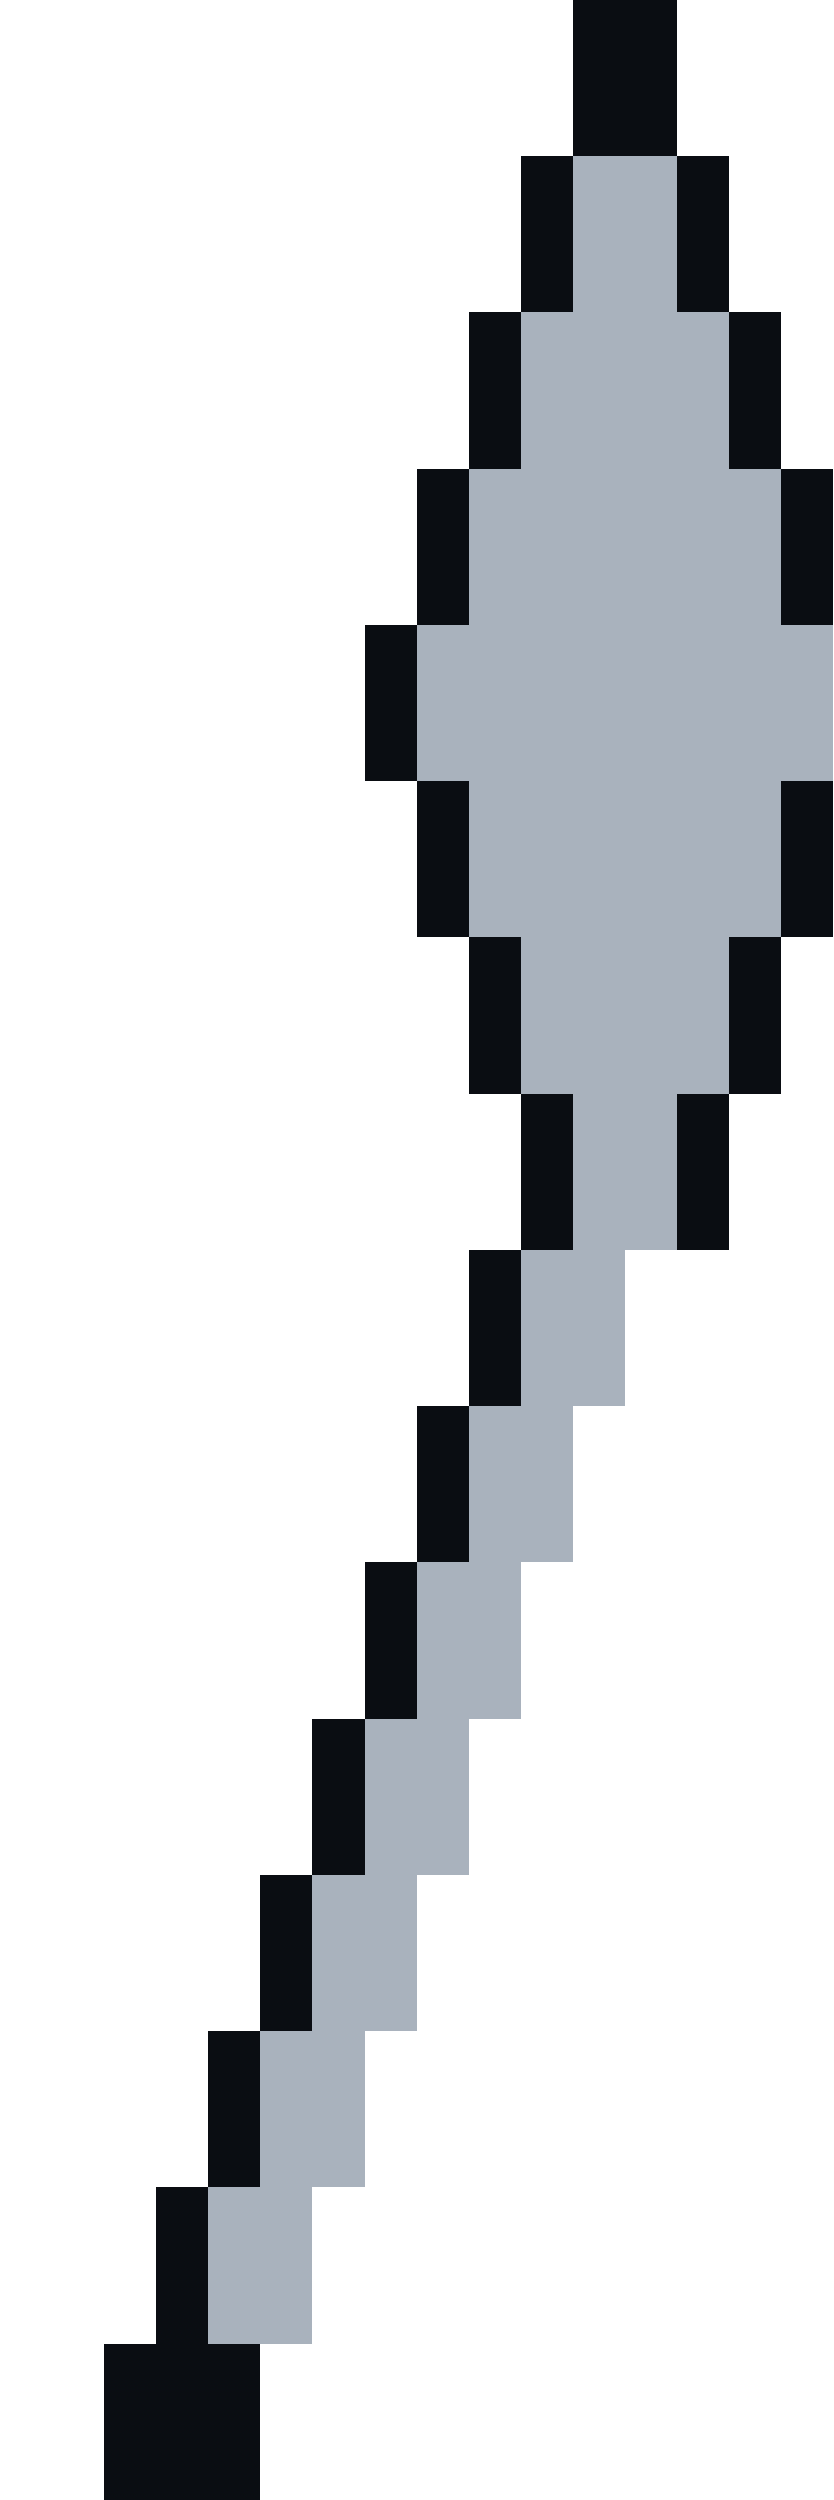
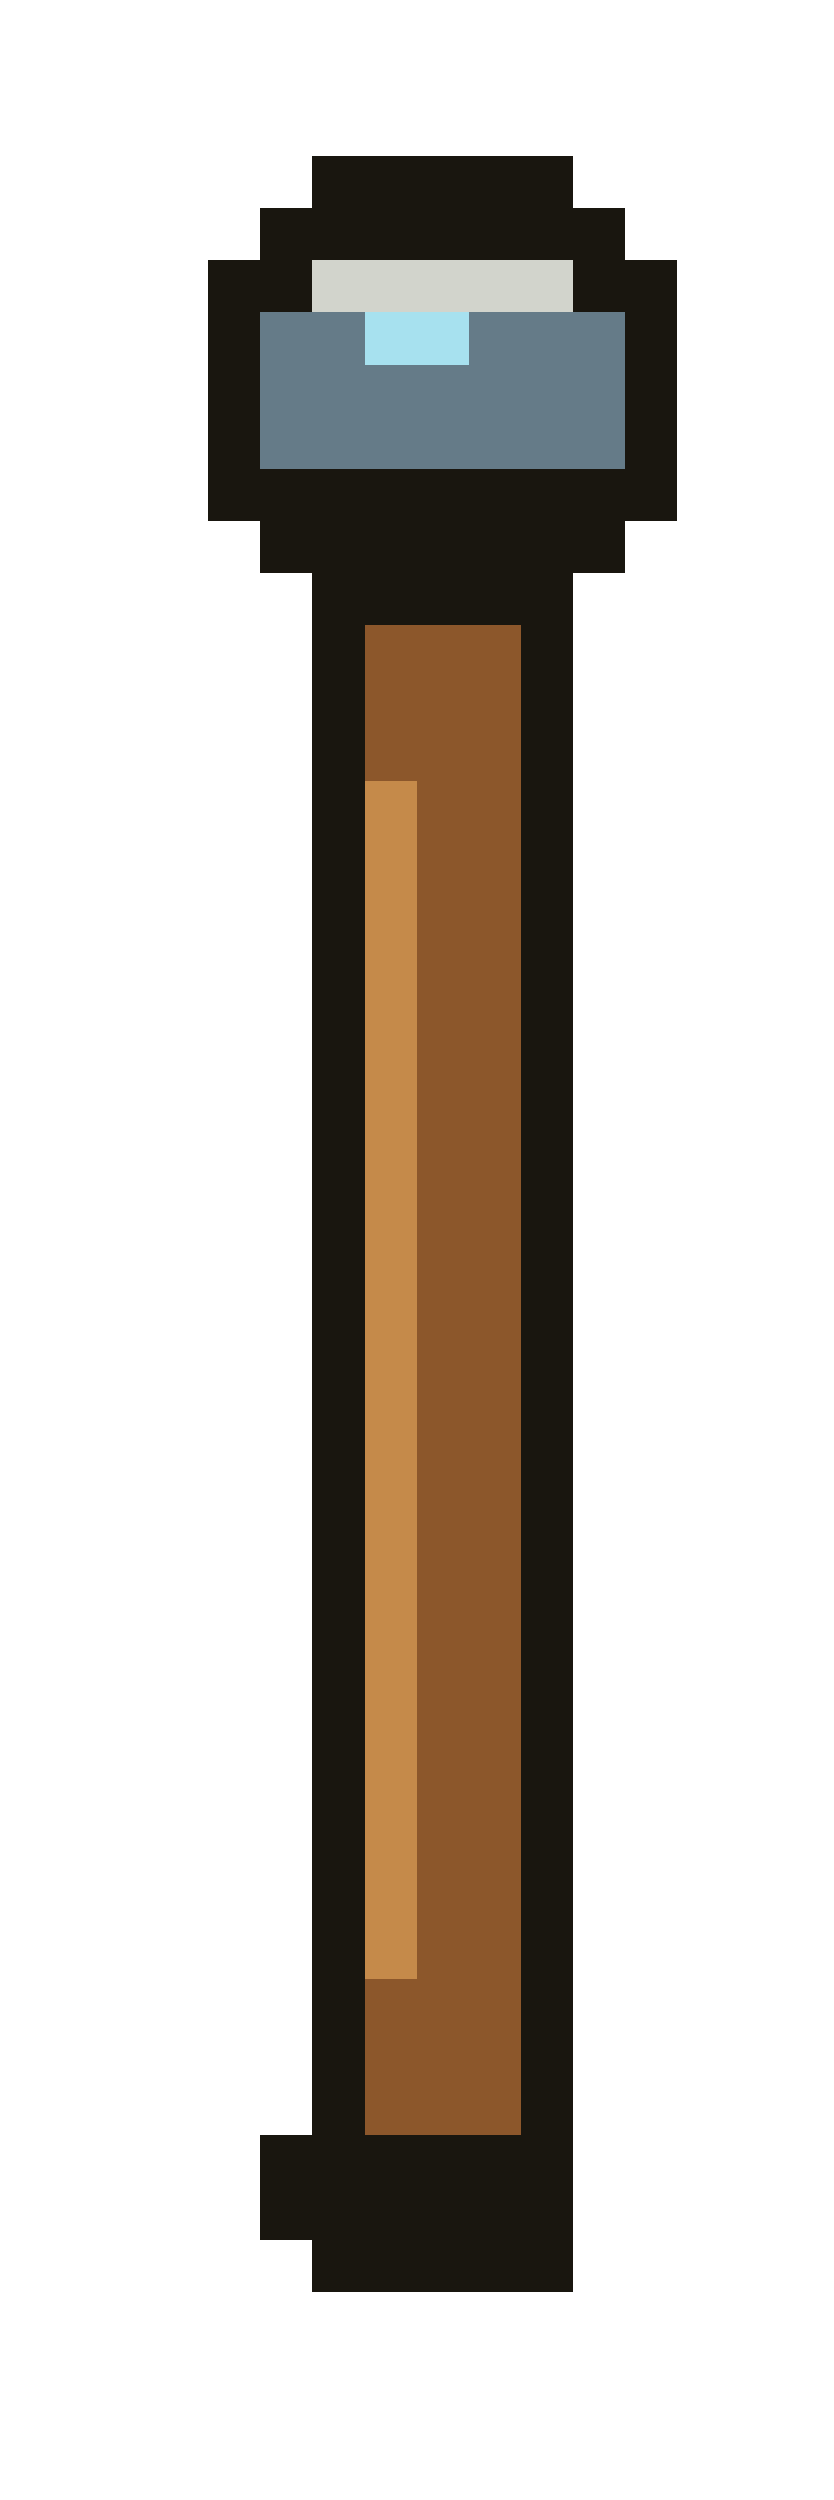
<svg xmlns="http://www.w3.org/2000/svg" width="16" height="48" viewBox="0 0 16 48" shape-rendering="crispEdges">
-   <rect x="11" y="0" width="1" height="1" fill="#0a0d12" stroke="none" />
-   <rect x="12" y="0" width="1" height="1" fill="#0a0d12" stroke="none" />
-   <rect x="11" y="1" width="1" height="1" fill="#0a0d12" stroke="none" />
-   <rect x="12" y="1" width="1" height="1" fill="#0a0d12" stroke="none" />
-   <rect x="11" y="2" width="1" height="1" fill="#0a0d12" stroke="none" />
-   <rect x="12" y="2" width="1" height="1" fill="#0a0d12" stroke="none" />
-   <rect x="10" y="3" width="1" height="1" fill="#0a0d12" stroke="none" />
-   <rect x="11" y="3" width="1" height="1" fill="#a9b2bd" stroke="none" />
-   <rect x="12" y="3" width="1" height="1" fill="#a9b2bd" stroke="none" />
-   <rect x="13" y="3" width="1" height="1" fill="#0a0d12" stroke="none" />
-   <rect x="10" y="4" width="1" height="1" fill="#0a0d12" stroke="none" />
-   <rect x="11" y="4" width="1" height="1" fill="#a9b2bd" stroke="none" />
-   <rect x="12" y="4" width="1" height="1" fill="#a9b2bd" stroke="none" />
-   <rect x="13" y="4" width="1" height="1" fill="#0a0d12" stroke="none" />
-   <rect x="10" y="5" width="1" height="1" fill="#0a0d12" stroke="none" />
-   <rect x="11" y="5" width="1" height="1" fill="#a9b2bd" stroke="none" />
-   <rect x="12" y="5" width="1" height="1" fill="#a9b2bd" stroke="none" />
-   <rect x="13" y="5" width="1" height="1" fill="#0a0d12" stroke="none" />
-   <rect x="9" y="6" width="1" height="1" fill="#0a0d12" stroke="none" />
-   <rect x="10" y="6" width="1" height="1" fill="#a9b2bd" stroke="none" />
-   <rect x="11" y="6" width="1" height="1" fill="#a9b2bd" stroke="none" />
-   <rect x="12" y="6" width="1" height="1" fill="#a9b2bd" stroke="none" />
-   <rect x="13" y="6" width="1" height="1" fill="#a9b2bd" stroke="none" />
-   <rect x="14" y="6" width="1" height="1" fill="#0a0d12" stroke="none" />
-   <rect x="9" y="7" width="1" height="1" fill="#0a0d12" stroke="none" />
-   <rect x="10" y="7" width="1" height="1" fill="#a9b2bd" stroke="none" />
-   <rect x="11" y="7" width="1" height="1" fill="#a9b2bd" stroke="none" />
-   <rect x="12" y="7" width="1" height="1" fill="#a9b2bd" stroke="none" />
-   <rect x="13" y="7" width="1" height="1" fill="#a9b2bd" stroke="none" />
-   <rect x="14" y="7" width="1" height="1" fill="#0a0d12" stroke="none" />
-   <rect x="9" y="8" width="1" height="1" fill="#0a0d12" stroke="none" />
-   <rect x="10" y="8" width="1" height="1" fill="#a9b2bd" stroke="none" />
-   <rect x="11" y="8" width="1" height="1" fill="#a9b2bd" stroke="none" />
-   <rect x="12" y="8" width="1" height="1" fill="#a9b2bd" stroke="none" />
-   <rect x="13" y="8" width="1" height="1" fill="#a9b2bd" stroke="none" />
-   <rect x="14" y="8" width="1" height="1" fill="#0a0d12" stroke="none" />
-   <rect x="8" y="9" width="1" height="1" fill="#0a0d12" stroke="none" />
-   <rect x="9" y="9" width="1" height="1" fill="#a9b2bd" stroke="none" />
-   <rect x="10" y="9" width="1" height="1" fill="#a9b2bd" stroke="none" />
-   <rect x="11" y="9" width="1" height="1" fill="#a9b2bd" stroke="none" />
-   <rect x="12" y="9" width="1" height="1" fill="#a9b2bd" stroke="none" />
-   <rect x="13" y="9" width="1" height="1" fill="#a9b2bd" stroke="none" />
-   <rect x="14" y="9" width="1" height="1" fill="#a9b2bd" stroke="none" />
-   <rect x="15" y="9" width="1" height="1" fill="#0a0d12" stroke="none" />
-   <rect x="8" y="10" width="1" height="1" fill="#0a0d12" stroke="none" />
-   <rect x="9" y="10" width="1" height="1" fill="#a9b2bd" stroke="none" />
-   <rect x="10" y="10" width="1" height="1" fill="#a9b2bd" stroke="none" />
-   <rect x="11" y="10" width="1" height="1" fill="#a9b2bd" stroke="none" />
-   <rect x="12" y="10" width="1" height="1" fill="#a9b2bd" stroke="none" />
-   <rect x="13" y="10" width="1" height="1" fill="#a9b2bd" stroke="none" />
-   <rect x="14" y="10" width="1" height="1" fill="#a9b2bd" stroke="none" />
-   <rect x="15" y="10" width="1" height="1" fill="#0a0d12" stroke="none" />
-   <rect x="8" y="11" width="1" height="1" fill="#0a0d12" stroke="none" />
-   <rect x="9" y="11" width="1" height="1" fill="#a9b2bd" stroke="none" />
-   <rect x="10" y="11" width="1" height="1" fill="#a9b2bd" stroke="none" />
-   <rect x="11" y="11" width="1" height="1" fill="#a9b2bd" stroke="none" />
-   <rect x="12" y="11" width="1" height="1" fill="#a9b2bd" stroke="none" />
-   <rect x="13" y="11" width="1" height="1" fill="#a9b2bd" stroke="none" />
-   <rect x="14" y="11" width="1" height="1" fill="#a9b2bd" stroke="none" />
-   <rect x="15" y="11" width="1" height="1" fill="#0a0d12" stroke="none" />
-   <rect x="7" y="12" width="1" height="1" fill="#0a0d12" stroke="none" />
-   <rect x="8" y="12" width="1" height="1" fill="#a9b2bd" stroke="none" />
-   <rect x="9" y="12" width="1" height="1" fill="#a9b2bd" stroke="none" />
-   <rect x="10" y="12" width="1" height="1" fill="#a9b2bd" stroke="none" />
-   <rect x="11" y="12" width="1" height="1" fill="#a9b2bd" stroke="none" />
-   <rect x="12" y="12" width="1" height="1" fill="#a9b2bd" stroke="none" />
-   <rect x="13" y="12" width="1" height="1" fill="#a9b2bd" stroke="none" />
-   <rect x="14" y="12" width="1" height="1" fill="#a9b2bd" stroke="none" />
-   <rect x="15" y="12" width="1" height="1" fill="#a9b2bd" stroke="none" />
-   <rect x="7" y="13" width="1" height="1" fill="#0a0d12" stroke="none" />
-   <rect x="8" y="13" width="1" height="1" fill="#a9b2bd" stroke="none" />
-   <rect x="9" y="13" width="1" height="1" fill="#a9b2bd" stroke="none" />
-   <rect x="10" y="13" width="1" height="1" fill="#a9b2bd" stroke="none" />
-   <rect x="11" y="13" width="1" height="1" fill="#a9b2bd" stroke="none" />
-   <rect x="12" y="13" width="1" height="1" fill="#a9b2bd" stroke="none" />
-   <rect x="13" y="13" width="1" height="1" fill="#a9b2bd" stroke="none" />
-   <rect x="14" y="13" width="1" height="1" fill="#a9b2bd" stroke="none" />
-   <rect x="15" y="13" width="1" height="1" fill="#a9b2bd" stroke="none" />
-   <rect x="7" y="14" width="1" height="1" fill="#0a0d12" stroke="none" />
-   <rect x="8" y="14" width="1" height="1" fill="#a9b2bd" stroke="none" />
-   <rect x="9" y="14" width="1" height="1" fill="#a9b2bd" stroke="none" />
-   <rect x="10" y="14" width="1" height="1" fill="#a9b2bd" stroke="none" />
-   <rect x="11" y="14" width="1" height="1" fill="#a9b2bd" stroke="none" />
-   <rect x="12" y="14" width="1" height="1" fill="#a9b2bd" stroke="none" />
-   <rect x="13" y="14" width="1" height="1" fill="#a9b2bd" stroke="none" />
-   <rect x="14" y="14" width="1" height="1" fill="#a9b2bd" stroke="none" />
-   <rect x="15" y="14" width="1" height="1" fill="#a9b2bd" stroke="none" />
-   <rect x="8" y="15" width="1" height="1" fill="#0a0d12" stroke="none" />
-   <rect x="9" y="15" width="1" height="1" fill="#a9b2bd" stroke="none" />
-   <rect x="10" y="15" width="1" height="1" fill="#a9b2bd" stroke="none" />
-   <rect x="11" y="15" width="1" height="1" fill="#a9b2bd" stroke="none" />
-   <rect x="12" y="15" width="1" height="1" fill="#a9b2bd" stroke="none" />
-   <rect x="13" y="15" width="1" height="1" fill="#a9b2bd" stroke="none" />
-   <rect x="14" y="15" width="1" height="1" fill="#a9b2bd" stroke="none" />
-   <rect x="15" y="15" width="1" height="1" fill="#0a0d12" stroke="none" />
-   <rect x="8" y="16" width="1" height="1" fill="#0a0d12" stroke="none" />
-   <rect x="9" y="16" width="1" height="1" fill="#a9b2bd" stroke="none" />
-   <rect x="10" y="16" width="1" height="1" fill="#a9b2bd" stroke="none" />
-   <rect x="11" y="16" width="1" height="1" fill="#a9b2bd" stroke="none" />
-   <rect x="12" y="16" width="1" height="1" fill="#a9b2bd" stroke="none" />
-   <rect x="13" y="16" width="1" height="1" fill="#a9b2bd" stroke="none" />
-   <rect x="14" y="16" width="1" height="1" fill="#a9b2bd" stroke="none" />
-   <rect x="15" y="16" width="1" height="1" fill="#0a0d12" stroke="none" />
-   <rect x="8" y="17" width="1" height="1" fill="#0a0d12" stroke="none" />
-   <rect x="9" y="17" width="1" height="1" fill="#a9b2bd" stroke="none" />
-   <rect x="10" y="17" width="1" height="1" fill="#a9b2bd" stroke="none" />
-   <rect x="11" y="17" width="1" height="1" fill="#a9b2bd" stroke="none" />
-   <rect x="12" y="17" width="1" height="1" fill="#a9b2bd" stroke="none" />
-   <rect x="13" y="17" width="1" height="1" fill="#a9b2bd" stroke="none" />
-   <rect x="14" y="17" width="1" height="1" fill="#a9b2bd" stroke="none" />
-   <rect x="15" y="17" width="1" height="1" fill="#0a0d12" stroke="none" />
-   <rect x="9" y="18" width="1" height="1" fill="#0a0d12" stroke="none" />
-   <rect x="10" y="18" width="1" height="1" fill="#a9b2bd" stroke="none" />
-   <rect x="11" y="18" width="1" height="1" fill="#a9b2bd" stroke="none" />
-   <rect x="12" y="18" width="1" height="1" fill="#a9b2bd" stroke="none" />
-   <rect x="13" y="18" width="1" height="1" fill="#a9b2bd" stroke="none" />
-   <rect x="14" y="18" width="1" height="1" fill="#0a0d12" stroke="none" />
-   <rect x="9" y="19" width="1" height="1" fill="#0a0d12" stroke="none" />
-   <rect x="10" y="19" width="1" height="1" fill="#a9b2bd" stroke="none" />
-   <rect x="11" y="19" width="1" height="1" fill="#a9b2bd" stroke="none" />
-   <rect x="12" y="19" width="1" height="1" fill="#a9b2bd" stroke="none" />
-   <rect x="13" y="19" width="1" height="1" fill="#a9b2bd" stroke="none" />
-   <rect x="14" y="19" width="1" height="1" fill="#0a0d12" stroke="none" />
-   <rect x="9" y="20" width="1" height="1" fill="#0a0d12" stroke="none" />
-   <rect x="10" y="20" width="1" height="1" fill="#a9b2bd" stroke="none" />
-   <rect x="11" y="20" width="1" height="1" fill="#a9b2bd" stroke="none" />
-   <rect x="12" y="20" width="1" height="1" fill="#a9b2bd" stroke="none" />
-   <rect x="13" y="20" width="1" height="1" fill="#a9b2bd" stroke="none" />
-   <rect x="14" y="20" width="1" height="1" fill="#0a0d12" stroke="none" />
-   <rect x="10" y="21" width="1" height="1" fill="#0a0d12" stroke="none" />
-   <rect x="11" y="21" width="1" height="1" fill="#a9b2bd" stroke="none" />
-   <rect x="12" y="21" width="1" height="1" fill="#a9b2bd" stroke="none" />
-   <rect x="13" y="21" width="1" height="1" fill="#0a0d12" stroke="none" />
-   <rect x="10" y="22" width="1" height="1" fill="#0a0d12" stroke="none" />
-   <rect x="11" y="22" width="1" height="1" fill="#a9b2bd" stroke="none" />
-   <rect x="12" y="22" width="1" height="1" fill="#a9b2bd" stroke="none" />
-   <rect x="13" y="22" width="1" height="1" fill="#0a0d12" stroke="none" />
-   <rect x="10" y="23" width="1" height="1" fill="#0a0d12" stroke="none" />
-   <rect x="11" y="23" width="1" height="1" fill="#a9b2bd" stroke="none" />
-   <rect x="12" y="23" width="1" height="1" fill="#a9b2bd" stroke="none" />
-   <rect x="13" y="23" width="1" height="1" fill="#0a0d12" stroke="none" />
-   <rect x="9" y="24" width="1" height="1" fill="#0a0d12" stroke="none" />
-   <rect x="10" y="24" width="1" height="1" fill="#a9b2bd" stroke="none" />
-   <rect x="11" y="24" width="1" height="1" fill="#a9b2bd" stroke="none" />
-   <rect x="9" y="25" width="1" height="1" fill="#0a0d12" stroke="none" />
-   <rect x="10" y="25" width="1" height="1" fill="#a9b2bd" stroke="none" />
-   <rect x="11" y="25" width="1" height="1" fill="#a9b2bd" stroke="none" />
-   <rect x="9" y="26" width="1" height="1" fill="#0a0d12" stroke="none" />
-   <rect x="10" y="26" width="1" height="1" fill="#a9b2bd" stroke="none" />
-   <rect x="11" y="26" width="1" height="1" fill="#a9b2bd" stroke="none" />
-   <rect x="8" y="27" width="1" height="1" fill="#0a0d12" stroke="none" />
-   <rect x="9" y="27" width="1" height="1" fill="#a9b2bd" stroke="none" />
-   <rect x="10" y="27" width="1" height="1" fill="#a9b2bd" stroke="none" />
-   <rect x="8" y="28" width="1" height="1" fill="#0a0d12" stroke="none" />
-   <rect x="9" y="28" width="1" height="1" fill="#a9b2bd" stroke="none" />
-   <rect x="10" y="28" width="1" height="1" fill="#a9b2bd" stroke="none" />
-   <rect x="8" y="29" width="1" height="1" fill="#0a0d12" stroke="none" />
-   <rect x="9" y="29" width="1" height="1" fill="#a9b2bd" stroke="none" />
-   <rect x="10" y="29" width="1" height="1" fill="#a9b2bd" stroke="none" />
-   <rect x="7" y="30" width="1" height="1" fill="#0a0d12" stroke="none" />
-   <rect x="8" y="30" width="1" height="1" fill="#a9b2bd" stroke="none" />
-   <rect x="9" y="30" width="1" height="1" fill="#a9b2bd" stroke="none" />
-   <rect x="7" y="31" width="1" height="1" fill="#0a0d12" stroke="none" />
-   <rect x="8" y="31" width="1" height="1" fill="#a9b2bd" stroke="none" />
-   <rect x="9" y="31" width="1" height="1" fill="#a9b2bd" stroke="none" />
-   <rect x="7" y="32" width="1" height="1" fill="#0a0d12" stroke="none" />
-   <rect x="8" y="32" width="1" height="1" fill="#a9b2bd" stroke="none" />
-   <rect x="9" y="32" width="1" height="1" fill="#a9b2bd" stroke="none" />
-   <rect x="6" y="33" width="1" height="1" fill="#0a0d12" stroke="none" />
-   <rect x="7" y="33" width="1" height="1" fill="#a9b2bd" stroke="none" />
-   <rect x="8" y="33" width="1" height="1" fill="#a9b2bd" stroke="none" />
-   <rect x="6" y="34" width="1" height="1" fill="#0a0d12" stroke="none" />
-   <rect x="7" y="34" width="1" height="1" fill="#a9b2bd" stroke="none" />
-   <rect x="8" y="34" width="1" height="1" fill="#a9b2bd" stroke="none" />
-   <rect x="6" y="35" width="1" height="1" fill="#0a0d12" stroke="none" />
-   <rect x="7" y="35" width="1" height="1" fill="#a9b2bd" stroke="none" />
-   <rect x="8" y="35" width="1" height="1" fill="#a9b2bd" stroke="none" />
-   <rect x="5" y="36" width="1" height="1" fill="#0a0d12" stroke="none" />
-   <rect x="6" y="36" width="1" height="1" fill="#a9b2bd" stroke="none" />
-   <rect x="7" y="36" width="1" height="1" fill="#a9b2bd" stroke="none" />
-   <rect x="5" y="37" width="1" height="1" fill="#0a0d12" stroke="none" />
-   <rect x="6" y="37" width="1" height="1" fill="#a9b2bd" stroke="none" />
-   <rect x="7" y="37" width="1" height="1" fill="#a9b2bd" stroke="none" />
-   <rect x="5" y="38" width="1" height="1" fill="#0a0d12" stroke="none" />
-   <rect x="6" y="38" width="1" height="1" fill="#a9b2bd" stroke="none" />
-   <rect x="7" y="38" width="1" height="1" fill="#a9b2bd" stroke="none" />
-   <rect x="4" y="39" width="1" height="1" fill="#0a0d12" stroke="none" />
-   <rect x="5" y="39" width="1" height="1" fill="#a9b2bd" stroke="none" />
-   <rect x="6" y="39" width="1" height="1" fill="#a9b2bd" stroke="none" />
-   <rect x="4" y="40" width="1" height="1" fill="#0a0d12" stroke="none" />
-   <rect x="5" y="40" width="1" height="1" fill="#a9b2bd" stroke="none" />
-   <rect x="6" y="40" width="1" height="1" fill="#a9b2bd" stroke="none" />
-   <rect x="4" y="41" width="1" height="1" fill="#0a0d12" stroke="none" />
-   <rect x="5" y="41" width="1" height="1" fill="#a9b2bd" stroke="none" />
-   <rect x="6" y="41" width="1" height="1" fill="#a9b2bd" stroke="none" />
-   <rect x="3" y="42" width="1" height="1" fill="#0a0d12" stroke="none" />
-   <rect x="4" y="42" width="1" height="1" fill="#a9b2bd" stroke="none" />
-   <rect x="5" y="42" width="1" height="1" fill="#a9b2bd" stroke="none" />
-   <rect x="3" y="43" width="1" height="1" fill="#0a0d12" stroke="none" />
-   <rect x="4" y="43" width="1" height="1" fill="#a9b2bd" stroke="none" />
-   <rect x="5" y="43" width="1" height="1" fill="#a9b2bd" stroke="none" />
-   <rect x="3" y="44" width="1" height="1" fill="#0a0d12" stroke="none" />
-   <rect x="4" y="44" width="1" height="1" fill="#a9b2bd" stroke="none" />
-   <rect x="5" y="44" width="1" height="1" fill="#a9b2bd" stroke="none" />
-   <rect x="2" y="45" width="1" height="1" fill="#0a0d12" stroke="none" />
-   <rect x="3" y="45" width="1" height="1" fill="#0a0d12" stroke="none" />
-   <rect x="4" y="45" width="1" height="1" fill="#0a0d12" stroke="none" />
-   <rect x="2" y="46" width="1" height="1" fill="#0a0d12" stroke="none" />
-   <rect x="3" y="46" width="1" height="1" fill="#0a0d12" stroke="none" />
-   <rect x="4" y="46" width="1" height="1" fill="#0a0d12" stroke="none" />
-   <rect x="2" y="47" width="1" height="1" fill="#0a0d12" stroke="none" />
-   <rect x="3" y="47" width="1" height="1" fill="#0a0d12" stroke="none" />
-   <rect x="4" y="47" width="1" height="1" fill="#0a0d12" stroke="none" />
+   <rect x="6" y="3" width="1" height="1" fill="#19160f" />
+   <rect x="7" y="3" width="1" height="1" fill="#19160f" />
+   <rect x="8" y="3" width="1" height="1" fill="#19160f" />
+   <rect x="9" y="3" width="1" height="1" fill="#19160f" />
+   <rect x="10" y="3" width="1" height="1" fill="#19160f" />
+   <rect x="5" y="4" width="1" height="1" fill="#19160f" />
+   <rect x="6" y="4" width="1" height="1" fill="#19160f" />
+   <rect x="7" y="4" width="1" height="1" fill="#19160f" />
+   <rect x="8" y="4" width="1" height="1" fill="#19160f" />
+   <rect x="9" y="4" width="1" height="1" fill="#19160f" />
+   <rect x="10" y="4" width="1" height="1" fill="#19160f" />
+   <rect x="11" y="4" width="1" height="1" fill="#19160f" />
+   <rect x="4" y="5" width="1" height="1" fill="#19160f" />
+   <rect x="5" y="5" width="1" height="1" fill="#19160f" />
+   <rect x="6" y="5" width="1" height="1" fill="#d2d4cc" />
+   <rect x="7" y="5" width="1" height="1" fill="#d2d4cc" />
+   <rect x="8" y="5" width="1" height="1" fill="#d2d4cc" />
+   <rect x="9" y="5" width="1" height="1" fill="#d2d4cc" />
+   <rect x="10" y="5" width="1" height="1" fill="#d2d4cc" />
+   <rect x="11" y="5" width="1" height="1" fill="#19160f" />
+   <rect x="12" y="5" width="1" height="1" fill="#19160f" />
+   <rect x="4" y="6" width="1" height="1" fill="#19160f" />
+   <rect x="5" y="6" width="1" height="1" fill="#657b88" />
+   <rect x="6" y="6" width="1" height="1" fill="#657b88" />
+   <rect x="7" y="6" width="1" height="1" fill="#a7e1ef" />
+   <rect x="8" y="6" width="1" height="1" fill="#a7e1ef" />
+   <rect x="9" y="6" width="1" height="1" fill="#657b88" />
+   <rect x="10" y="6" width="1" height="1" fill="#657b88" />
+   <rect x="11" y="6" width="1" height="1" fill="#657b88" />
+   <rect x="12" y="6" width="1" height="1" fill="#19160f" />
+   <rect x="4" y="7" width="1" height="1" fill="#19160f" />
+   <rect x="5" y="7" width="1" height="1" fill="#657b88" />
+   <rect x="6" y="7" width="1" height="1" fill="#657b88" />
+   <rect x="7" y="7" width="1" height="1" fill="#657b88" />
+   <rect x="8" y="7" width="1" height="1" fill="#657b88" />
+   <rect x="9" y="7" width="1" height="1" fill="#657b88" />
+   <rect x="10" y="7" width="1" height="1" fill="#657b88" />
+   <rect x="11" y="7" width="1" height="1" fill="#657b88" />
+   <rect x="12" y="7" width="1" height="1" fill="#19160f" />
+   <rect x="4" y="8" width="1" height="1" fill="#19160f" />
+   <rect x="5" y="8" width="1" height="1" fill="#657b88" />
+   <rect x="6" y="8" width="1" height="1" fill="#657b88" />
+   <rect x="7" y="8" width="1" height="1" fill="#657b88" />
+   <rect x="8" y="8" width="1" height="1" fill="#657b88" />
+   <rect x="9" y="8" width="1" height="1" fill="#657b88" />
+   <rect x="10" y="8" width="1" height="1" fill="#657b88" />
+   <rect x="11" y="8" width="1" height="1" fill="#657b88" />
+   <rect x="12" y="8" width="1" height="1" fill="#19160f" />
+   <rect x="4" y="9" width="1" height="1" fill="#19160f" />
+   <rect x="5" y="9" width="1" height="1" fill="#19160f" />
+   <rect x="6" y="9" width="1" height="1" fill="#19160f" />
+   <rect x="7" y="9" width="1" height="1" fill="#19160f" />
+   <rect x="8" y="9" width="1" height="1" fill="#19160f" />
+   <rect x="9" y="9" width="1" height="1" fill="#19160f" />
+   <rect x="10" y="9" width="1" height="1" fill="#19160f" />
+   <rect x="11" y="9" width="1" height="1" fill="#19160f" />
+   <rect x="12" y="9" width="1" height="1" fill="#19160f" />
+   <rect x="5" y="10" width="1" height="1" fill="#19160f" />
+   <rect x="6" y="10" width="1" height="1" fill="#19160f" />
+   <rect x="7" y="10" width="1" height="1" fill="#19160f" />
+   <rect x="8" y="10" width="1" height="1" fill="#19160f" />
+   <rect x="9" y="10" width="1" height="1" fill="#19160f" />
+   <rect x="10" y="10" width="1" height="1" fill="#19160f" />
+   <rect x="11" y="10" width="1" height="1" fill="#19160f" />
+   <rect x="6" y="11" width="1" height="1" fill="#19160f" />
+   <rect x="7" y="11" width="1" height="1" fill="#19160f" />
+   <rect x="8" y="11" width="1" height="1" fill="#19160f" />
+   <rect x="9" y="11" width="1" height="1" fill="#19160f" />
+   <rect x="10" y="11" width="1" height="1" fill="#19160f" />
+   <rect x="6" y="12" width="1" height="1" fill="#19160f" />
+   <rect x="7" y="12" width="1" height="1" fill="#8c572b" />
+   <rect x="8" y="12" width="1" height="1" fill="#8c572b" />
+   <rect x="9" y="12" width="1" height="1" fill="#8c572b" />
+   <rect x="10" y="12" width="1" height="1" fill="#19160f" />
+   <rect x="6" y="13" width="1" height="1" fill="#19160f" />
+   <rect x="7" y="13" width="1" height="1" fill="#8c572b" />
+   <rect x="8" y="13" width="1" height="1" fill="#8c572b" />
+   <rect x="9" y="13" width="1" height="1" fill="#8c572b" />
+   <rect x="10" y="13" width="1" height="1" fill="#19160f" />
+   <rect x="6" y="14" width="1" height="1" fill="#19160f" />
+   <rect x="7" y="14" width="1" height="1" fill="#8c572b" />
+   <rect x="8" y="14" width="1" height="1" fill="#8c572b" />
+   <rect x="9" y="14" width="1" height="1" fill="#8c572b" />
+   <rect x="10" y="14" width="1" height="1" fill="#19160f" />
+   <rect x="6" y="15" width="1" height="1" fill="#19160f" />
+   <rect x="7" y="15" width="1" height="1" fill="#c58a4a" />
+   <rect x="8" y="15" width="1" height="1" fill="#8c572b" />
+   <rect x="9" y="15" width="1" height="1" fill="#8c572b" />
+   <rect x="10" y="15" width="1" height="1" fill="#19160f" />
+   <rect x="6" y="16" width="1" height="1" fill="#19160f" />
+   <rect x="7" y="16" width="1" height="1" fill="#c58a4a" />
+   <rect x="8" y="16" width="1" height="1" fill="#8c572b" />
+   <rect x="9" y="16" width="1" height="1" fill="#8c572b" />
+   <rect x="10" y="16" width="1" height="1" fill="#19160f" />
+   <rect x="6" y="17" width="1" height="1" fill="#19160f" />
+   <rect x="7" y="17" width="1" height="1" fill="#c58a4a" />
+   <rect x="8" y="17" width="1" height="1" fill="#8c572b" />
+   <rect x="9" y="17" width="1" height="1" fill="#8c572b" />
+   <rect x="10" y="17" width="1" height="1" fill="#19160f" />
+   <rect x="6" y="18" width="1" height="1" fill="#19160f" />
+   <rect x="7" y="18" width="1" height="1" fill="#c58a4a" />
+   <rect x="8" y="18" width="1" height="1" fill="#8c572b" />
+   <rect x="9" y="18" width="1" height="1" fill="#8c572b" />
+   <rect x="10" y="18" width="1" height="1" fill="#19160f" />
+   <rect x="6" y="19" width="1" height="1" fill="#19160f" />
+   <rect x="7" y="19" width="1" height="1" fill="#c58a4a" />
+   <rect x="8" y="19" width="1" height="1" fill="#8c572b" />
+   <rect x="9" y="19" width="1" height="1" fill="#8c572b" />
+   <rect x="10" y="19" width="1" height="1" fill="#19160f" />
+   <rect x="6" y="20" width="1" height="1" fill="#19160f" />
+   <rect x="7" y="20" width="1" height="1" fill="#c58a4a" />
+   <rect x="8" y="20" width="1" height="1" fill="#8c572b" />
+   <rect x="9" y="20" width="1" height="1" fill="#8c572b" />
+   <rect x="10" y="20" width="1" height="1" fill="#19160f" />
+   <rect x="6" y="21" width="1" height="1" fill="#19160f" />
+   <rect x="7" y="21" width="1" height="1" fill="#c58a4a" />
+   <rect x="8" y="21" width="1" height="1" fill="#8c572b" />
+   <rect x="9" y="21" width="1" height="1" fill="#8c572b" />
+   <rect x="10" y="21" width="1" height="1" fill="#19160f" />
+   <rect x="6" y="22" width="1" height="1" fill="#19160f" />
+   <rect x="7" y="22" width="1" height="1" fill="#c58a4a" />
+   <rect x="8" y="22" width="1" height="1" fill="#8c572b" />
+   <rect x="9" y="22" width="1" height="1" fill="#8c572b" />
+   <rect x="10" y="22" width="1" height="1" fill="#19160f" />
+   <rect x="6" y="23" width="1" height="1" fill="#19160f" />
+   <rect x="7" y="23" width="1" height="1" fill="#c58a4a" />
+   <rect x="8" y="23" width="1" height="1" fill="#8c572b" />
+   <rect x="9" y="23" width="1" height="1" fill="#8c572b" />
+   <rect x="10" y="23" width="1" height="1" fill="#19160f" />
+   <rect x="6" y="24" width="1" height="1" fill="#19160f" />
+   <rect x="7" y="24" width="1" height="1" fill="#c58a4a" />
+   <rect x="8" y="24" width="1" height="1" fill="#8c572b" />
+   <rect x="9" y="24" width="1" height="1" fill="#8c572b" />
+   <rect x="10" y="24" width="1" height="1" fill="#19160f" />
+   <rect x="6" y="25" width="1" height="1" fill="#19160f" />
+   <rect x="7" y="25" width="1" height="1" fill="#c58a4a" />
+   <rect x="8" y="25" width="1" height="1" fill="#8c572b" />
+   <rect x="9" y="25" width="1" height="1" fill="#8c572b" />
+   <rect x="10" y="25" width="1" height="1" fill="#19160f" />
+   <rect x="6" y="26" width="1" height="1" fill="#19160f" />
+   <rect x="7" y="26" width="1" height="1" fill="#c58a4a" />
+   <rect x="8" y="26" width="1" height="1" fill="#8c572b" />
+   <rect x="9" y="26" width="1" height="1" fill="#8c572b" />
+   <rect x="10" y="26" width="1" height="1" fill="#19160f" />
+   <rect x="6" y="27" width="1" height="1" fill="#19160f" />
+   <rect x="7" y="27" width="1" height="1" fill="#c58a4a" />
+   <rect x="8" y="27" width="1" height="1" fill="#8c572b" />
+   <rect x="9" y="27" width="1" height="1" fill="#8c572b" />
+   <rect x="10" y="27" width="1" height="1" fill="#19160f" />
+   <rect x="6" y="28" width="1" height="1" fill="#19160f" />
+   <rect x="7" y="28" width="1" height="1" fill="#c58a4a" />
+   <rect x="8" y="28" width="1" height="1" fill="#8c572b" />
+   <rect x="9" y="28" width="1" height="1" fill="#8c572b" />
+   <rect x="10" y="28" width="1" height="1" fill="#19160f" />
+   <rect x="6" y="29" width="1" height="1" fill="#19160f" />
+   <rect x="7" y="29" width="1" height="1" fill="#c58a4a" />
+   <rect x="8" y="29" width="1" height="1" fill="#8c572b" />
+   <rect x="9" y="29" width="1" height="1" fill="#8c572b" />
+   <rect x="10" y="29" width="1" height="1" fill="#19160f" />
+   <rect x="6" y="30" width="1" height="1" fill="#19160f" />
+   <rect x="7" y="30" width="1" height="1" fill="#c58a4a" />
+   <rect x="8" y="30" width="1" height="1" fill="#8c572b" />
+   <rect x="9" y="30" width="1" height="1" fill="#8c572b" />
+   <rect x="10" y="30" width="1" height="1" fill="#19160f" />
+   <rect x="6" y="31" width="1" height="1" fill="#19160f" />
+   <rect x="7" y="31" width="1" height="1" fill="#c58a4a" />
+   <rect x="8" y="31" width="1" height="1" fill="#8c572b" />
+   <rect x="9" y="31" width="1" height="1" fill="#8c572b" />
+   <rect x="10" y="31" width="1" height="1" fill="#19160f" />
+   <rect x="6" y="32" width="1" height="1" fill="#19160f" />
+   <rect x="7" y="32" width="1" height="1" fill="#c58a4a" />
+   <rect x="8" y="32" width="1" height="1" fill="#8c572b" />
+   <rect x="9" y="32" width="1" height="1" fill="#8c572b" />
+   <rect x="10" y="32" width="1" height="1" fill="#19160f" />
+   <rect x="6" y="33" width="1" height="1" fill="#19160f" />
+   <rect x="7" y="33" width="1" height="1" fill="#c58a4a" />
+   <rect x="8" y="33" width="1" height="1" fill="#8c572b" />
+   <rect x="9" y="33" width="1" height="1" fill="#8c572b" />
+   <rect x="10" y="33" width="1" height="1" fill="#19160f" />
+   <rect x="6" y="34" width="1" height="1" fill="#19160f" />
+   <rect x="7" y="34" width="1" height="1" fill="#c58a4a" />
+   <rect x="8" y="34" width="1" height="1" fill="#8c572b" />
+   <rect x="9" y="34" width="1" height="1" fill="#8c572b" />
+   <rect x="10" y="34" width="1" height="1" fill="#19160f" />
+   <rect x="6" y="35" width="1" height="1" fill="#19160f" />
+   <rect x="7" y="35" width="1" height="1" fill="#c58a4a" />
+   <rect x="8" y="35" width="1" height="1" fill="#8c572b" />
+   <rect x="9" y="35" width="1" height="1" fill="#8c572b" />
+   <rect x="10" y="35" width="1" height="1" fill="#19160f" />
+   <rect x="6" y="36" width="1" height="1" fill="#19160f" />
+   <rect x="7" y="36" width="1" height="1" fill="#c58a4a" />
+   <rect x="8" y="36" width="1" height="1" fill="#8c572b" />
+   <rect x="9" y="36" width="1" height="1" fill="#8c572b" />
+   <rect x="10" y="36" width="1" height="1" fill="#19160f" />
+   <rect x="6" y="37" width="1" height="1" fill="#19160f" />
+   <rect x="7" y="37" width="1" height="1" fill="#c58a4a" />
+   <rect x="8" y="37" width="1" height="1" fill="#8c572b" />
+   <rect x="9" y="37" width="1" height="1" fill="#8c572b" />
+   <rect x="10" y="37" width="1" height="1" fill="#19160f" />
+   <rect x="6" y="38" width="1" height="1" fill="#19160f" />
+   <rect x="7" y="38" width="1" height="1" fill="#8c572b" />
+   <rect x="8" y="38" width="1" height="1" fill="#8c572b" />
+   <rect x="9" y="38" width="1" height="1" fill="#8c572b" />
+   <rect x="10" y="38" width="1" height="1" fill="#19160f" />
+   <rect x="6" y="39" width="1" height="1" fill="#19160f" />
+   <rect x="7" y="39" width="1" height="1" fill="#8c572b" />
+   <rect x="8" y="39" width="1" height="1" fill="#8c572b" />
+   <rect x="9" y="39" width="1" height="1" fill="#8c572b" />
+   <rect x="10" y="39" width="1" height="1" fill="#19160f" />
+   <rect x="6" y="40" width="1" height="1" fill="#19160f" />
+   <rect x="7" y="40" width="1" height="1" fill="#8c572b" />
+   <rect x="8" y="40" width="1" height="1" fill="#8c572b" />
+   <rect x="9" y="40" width="1" height="1" fill="#8c572b" />
+   <rect x="10" y="40" width="1" height="1" fill="#19160f" />
+   <rect x="5" y="41" width="1" height="1" fill="#19160f" />
+   <rect x="6" y="41" width="1" height="1" fill="#19160f" />
+   <rect x="7" y="41" width="1" height="1" fill="#19160f" />
+   <rect x="8" y="41" width="1" height="1" fill="#19160f" />
+   <rect x="9" y="41" width="1" height="1" fill="#19160f" />
+   <rect x="10" y="41" width="1" height="1" fill="#19160f" />
+   <rect x="5" y="42" width="1" height="1" fill="#19160f" />
+   <rect x="6" y="42" width="1" height="1" fill="#19160f" />
+   <rect x="7" y="42" width="1" height="1" fill="#19160f" />
+   <rect x="8" y="42" width="1" height="1" fill="#19160f" />
+   <rect x="9" y="42" width="1" height="1" fill="#19160f" />
+   <rect x="10" y="42" width="1" height="1" fill="#19160f" />
+   <rect x="6" y="43" width="1" height="1" fill="#19160f" />
+   <rect x="7" y="43" width="1" height="1" fill="#19160f" />
+   <rect x="8" y="43" width="1" height="1" fill="#19160f" />
+   <rect x="9" y="43" width="1" height="1" fill="#19160f" />
+   <rect x="10" y="43" width="1" height="1" fill="#19160f" />
</svg>
